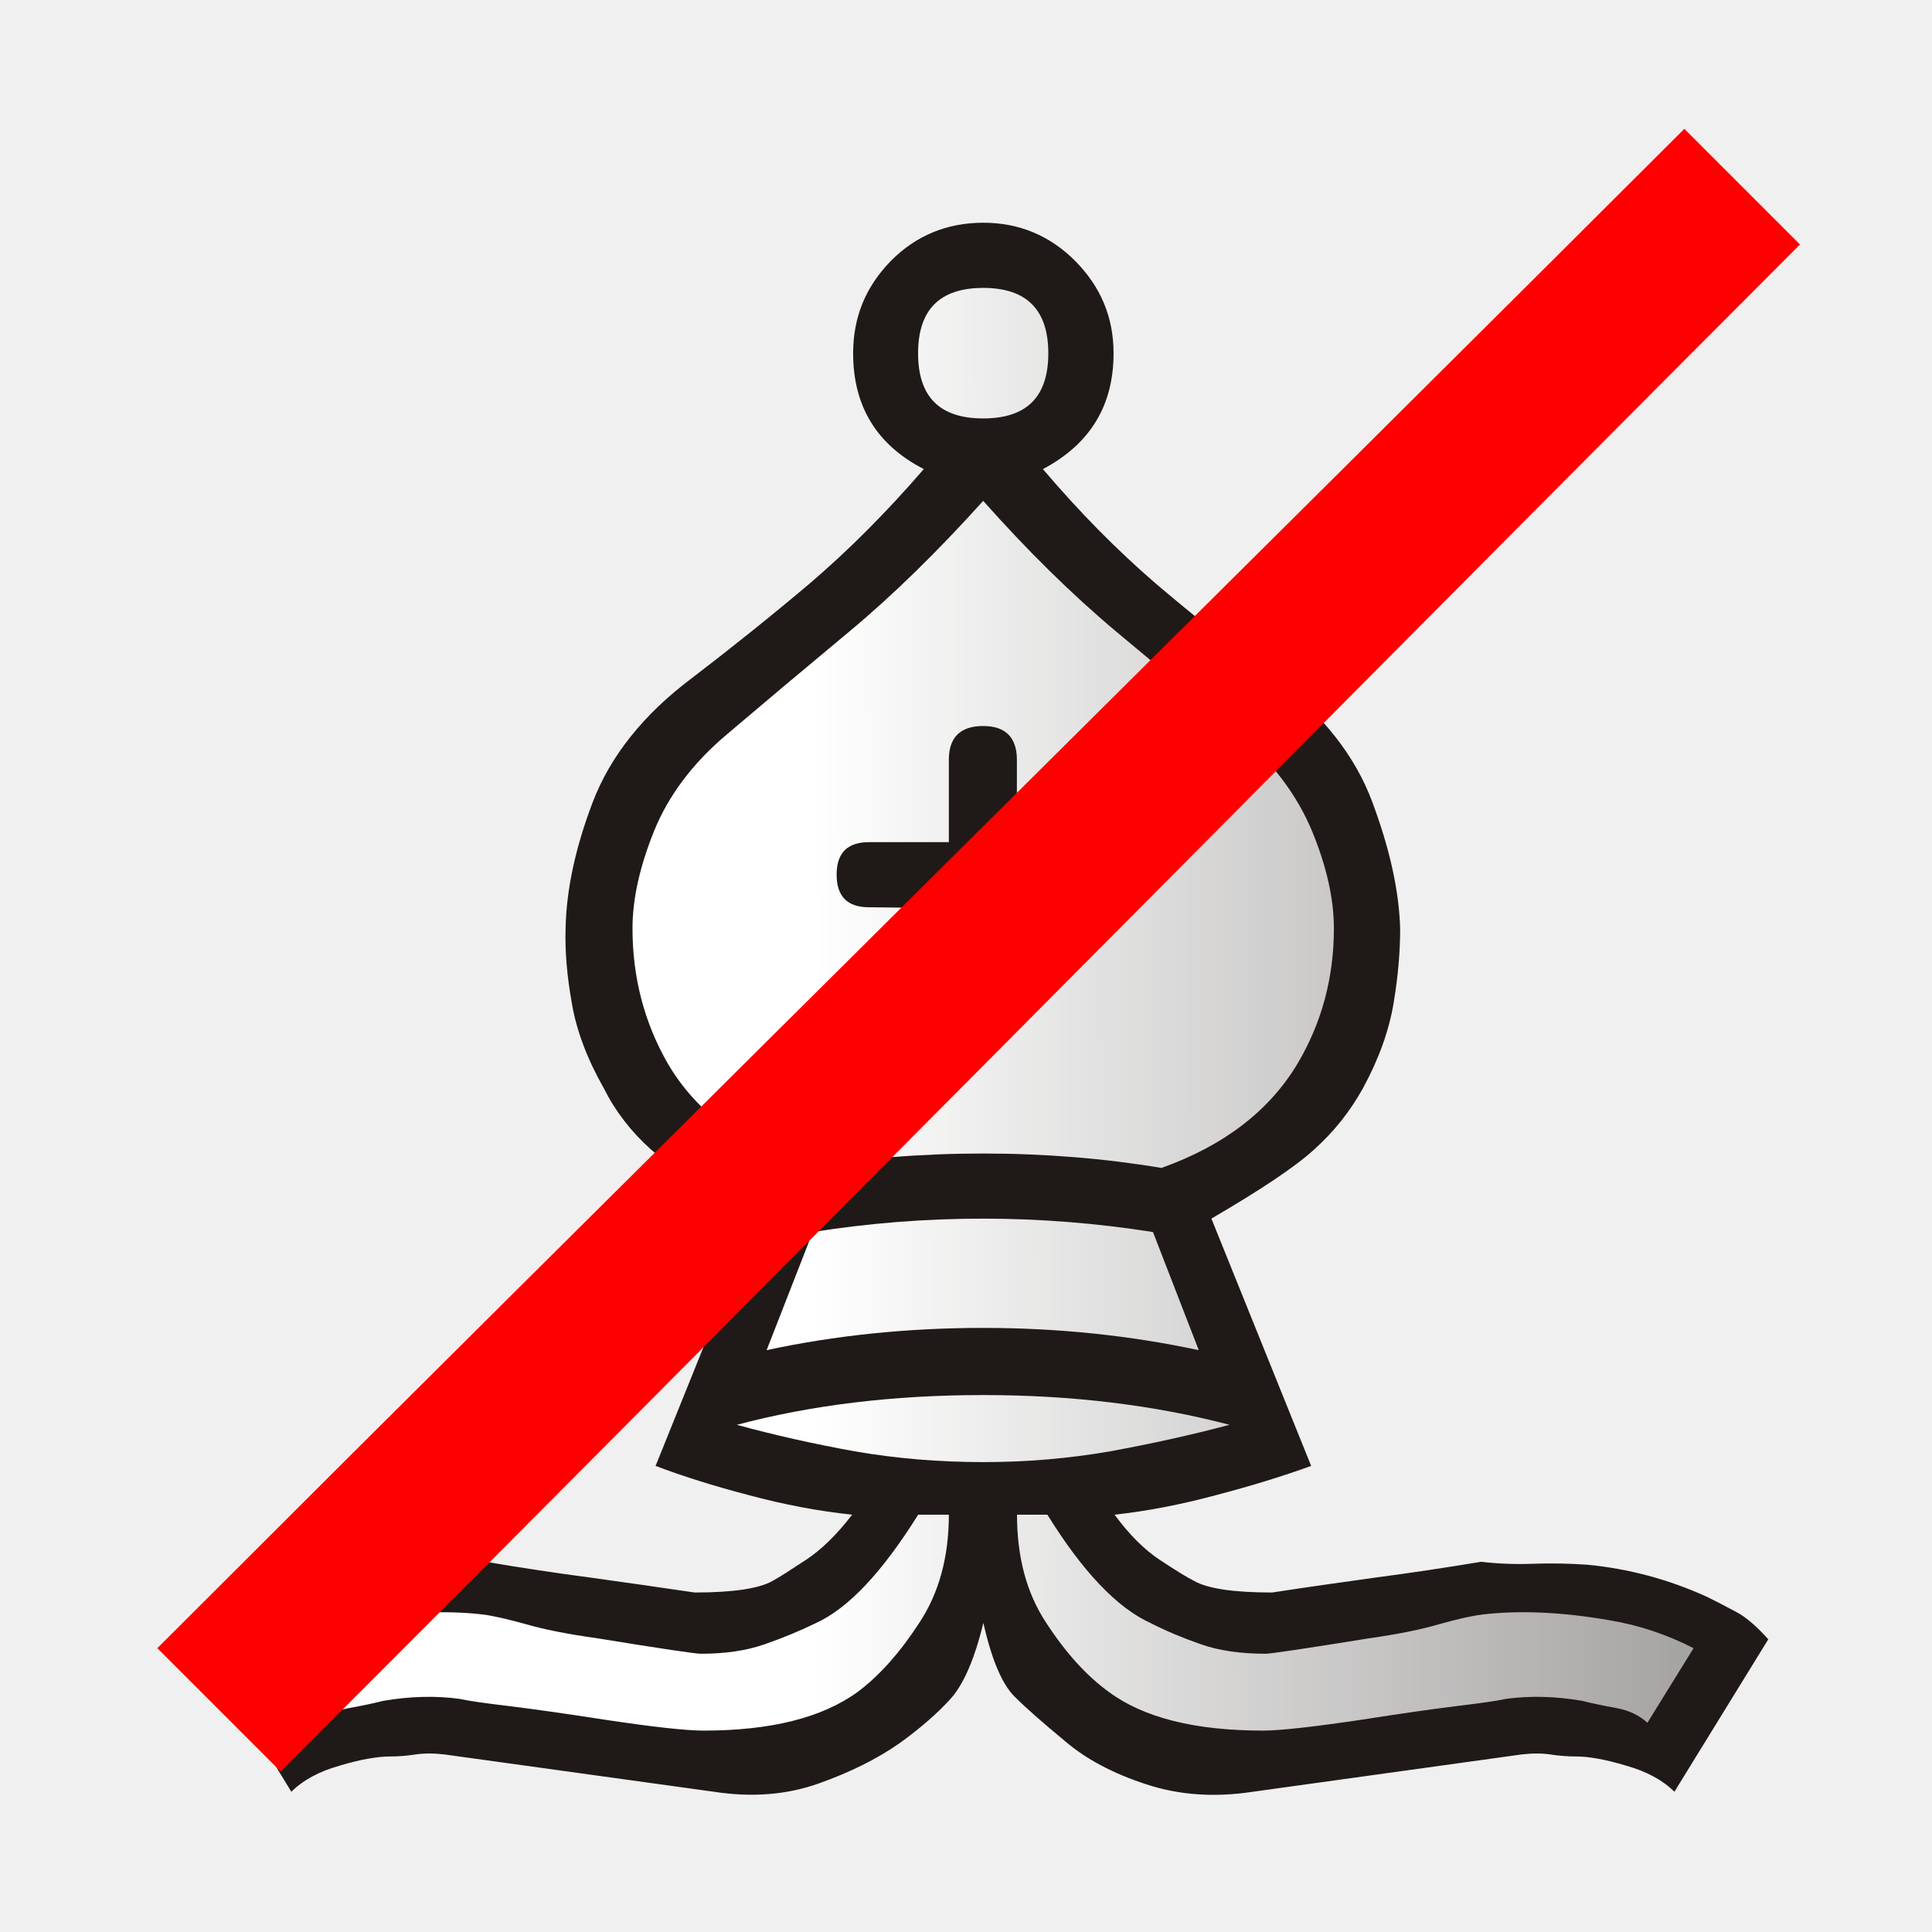
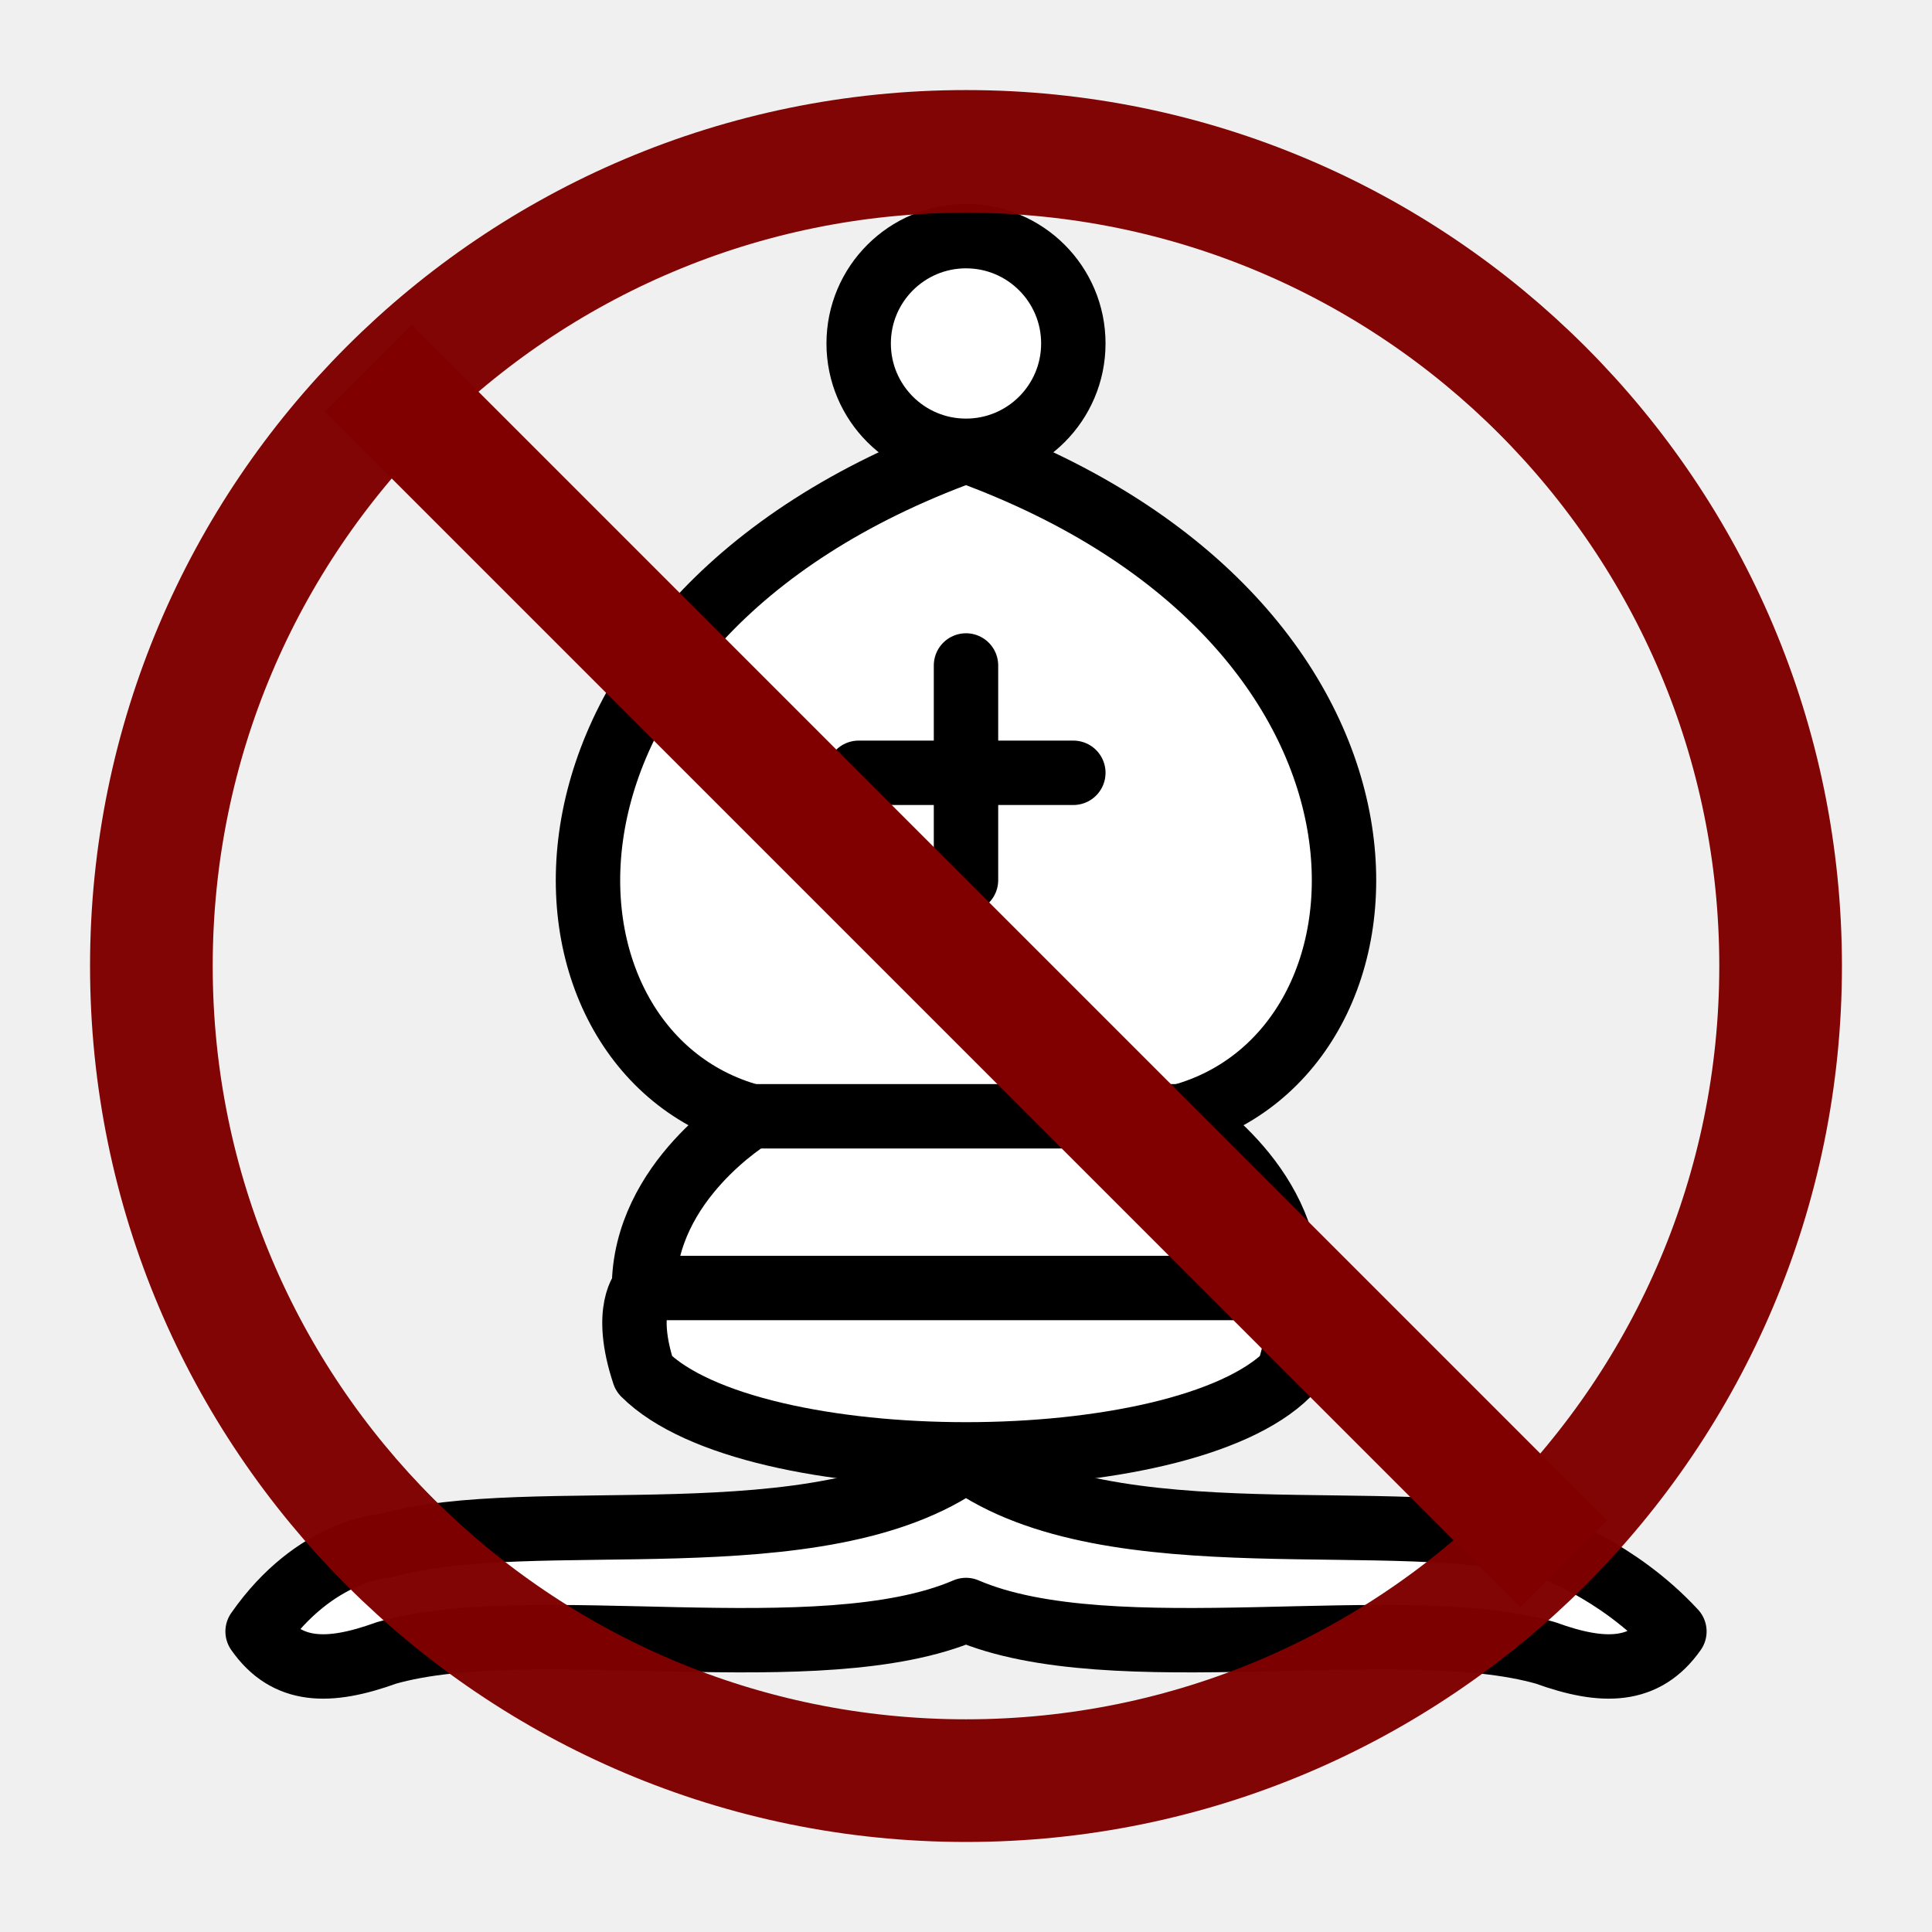
- <svg xmlns="http://www.w3.org/2000/svg" width="177.17" height="177.17" shape-rendering="geometricPrecision" image-rendering="optimizeQuality" fill-rule="evenodd" clip-rule="evenodd" viewBox="0 0 50 50" version="1.1" id="svg13">
-   <defs id="defs7">
-     <linearGradient id="0" x1="21.13" y1="37.592" x2="77.64" y2="37.469" gradientUnits="userSpaceOnUse">
-       <stop stop-color="#fff" id="stop2" />
-       <stop offset="1" stop-color="#fff" stop-opacity="0" id="stop4" />
-     </linearGradient>
-   </defs>
-   <path fill="#1f1a17" d="m25.447 42.01c-.229.94-.517 1.592-.847 1.956-.33.364-.762.745-1.312 1.143-.593.415-1.295.762-2.108 1.05-.813.288-1.71.364-2.701.212l-6.968-.965c-.288-.034-.533-.034-.762 0-.22.034-.432.051-.635.051-.347 0-.787.076-1.321.237-.542.152-.957.381-1.253.677l-2.405-3.946c.296-.33.559-.559.787-.694.237-.127.508-.271.821-.415.957-.449 1.981-.72 3.073-.821.466-.034.923-.042 1.363-.025.449.017.914 0 1.397-.051.889.152 1.786.288 2.684.406.906.127 1.812.254 2.718.389.991 0 1.66-.102 2.01-.296.186-.102.474-.288.872-.55.398-.262.796-.652 1.194-1.168-.881-.093-1.77-.262-2.684-.508-.906-.237-1.71-.491-2.404-.754l2.582-6.401c-1.295-.745-2.193-1.338-2.709-1.795-.508-.457-.914-.982-1.211-1.575-.432-.762-.711-1.499-.83-2.21-.127-.711-.178-1.346-.161-1.913.017-.991.245-2.083.703-3.285.457-1.194 1.312-2.269 2.565-3.209 1.041-.796 2.066-1.617 3.057-2.455.991-.847 1.973-1.829 2.946-2.955-1.219-.627-1.829-1.626-1.829-2.997 0-.931.322-1.719.974-2.388.652-.66 1.456-.991 2.396-.991.923 0 1.719.33 2.379.991.66.669.991 1.456.991 2.388 0 1.355-.61 2.354-1.829 2.997.957 1.126 1.93 2.108 2.913 2.955.982.838 2.02 1.66 3.09 2.455 1.236.94 2.083 2.02 2.523 3.209.449 1.202.694 2.294.72 3.285 0 .567-.051 1.202-.169 1.913-.118.711-.381 1.448-.796 2.21-.33.593-.745 1.118-1.253 1.575-.5.457-1.389 1.05-2.667 1.795l2.582 6.401c-.728.263-1.549.517-2.455.754-.914.246-1.787.415-2.633.508.381.517.77.906 1.168 1.168.398.263.694.449.898.55.347.195 1.016.296 2.01.296.889-.136 1.786-.263 2.692-.389.898-.118 1.803-.254 2.718-.406.44.051.889.068 1.346.051.457-.017.923-.008 1.405.025 1.058.102 2.083.373 3.073.821.296.144.567.288.804.415.245.135.508.364.804.694l-2.43 3.946c-.296-.296-.711-.525-1.253-.677-.533-.161-.965-.237-1.295-.237-.22 0-.44-.017-.66-.051-.22-.034-.474-.034-.754 0l-6.951.965c-.991.152-1.913.085-2.76-.195-.855-.279-1.558-.652-2.1-1.118-.542-.449-.982-.83-1.304-1.151-.322-.322-.593-.957-.804-1.897" id="path9" />
-   <path fill="url(#0)" d="m26.32 39.2c0 1.092.245 2.024.753 2.794.5.77 1.041 1.372 1.626 1.795.906.669 2.235.999 3.988.999.432 0 1.279-.093 2.532-.279 1.025-.161 1.854-.279 2.481-.356.627-.076 1.05-.135 1.27-.186.627-.085 1.287-.068 1.981.051.262.068.559.127.88.186.322.059.593.186.804.381l1.194-1.93c-.677-.347-1.397-.593-2.159-.72-1.253-.22-2.354-.263-3.302-.152-.279.034-.643.118-1.101.245-.457.136-1.067.263-1.846.373-1.676.271-2.557.398-2.659.398-.644 0-1.202-.076-1.685-.246-.483-.169-.906-.347-1.287-.542-.881-.398-1.77-1.338-2.684-2.811h-.787m-1.761 0h-.796c-.931 1.49-1.812 2.43-2.659 2.811-.398.195-.83.373-1.312.542-.483.169-1.033.246-1.66.246-.119 0-.999-.127-2.659-.398-.787-.11-1.422-.237-1.88-.373-.466-.127-.83-.212-1.092-.245-.948-.11-2.04-.068-3.302.152-.762.127-1.473.373-2.134.72l1.194 1.93c.195-.195.457-.322.779-.381.322-.059.618-.118.88-.186.694-.119 1.355-.136 1.981-.051.22.051.643.11 1.27.186.627.076 1.465.195 2.506.356 1.236.186 2.083.279 2.532.279 1.736 0 3.065-.33 3.988-.999.567-.423 1.101-1.025 1.6-1.795.508-.77.762-1.702.762-2.794m.889-9.347c1.6 0 3.141.127 4.614.373 1.617-.576 2.794-1.482 3.522-2.701.627-1.058.94-2.227.94-3.497 0-.762-.186-1.6-.567-2.523-.381-.914-.999-1.744-1.863-2.489-.974-.813-2.04-1.702-3.2-2.667-1.151-.965-2.303-2.1-3.446-3.387-1.16 1.287-2.311 2.422-3.471 3.387-1.16.965-2.218 1.854-3.175 2.667-.881.745-1.499 1.575-1.871 2.489-.372.923-.559 1.761-.559 2.523 0 1.27.305 2.438.914 3.497.711 1.219 1.897 2.125 3.548 2.701 1.456-.246 2.997-.373 4.614-.373m0 4.513c1.939 0 3.793.195 5.579.576l-1.185-3.057c-1.456-.229-2.921-.347-4.394-.347-1.507 0-2.98.119-4.411.347l-1.194 3.057c1.77-.381 3.641-.576 5.605-.576m0-23.537c1.126 0 1.685-.559 1.685-1.685 0-1.126-.559-1.693-1.685-1.693-1.126 0-1.685.567-1.685 1.693 0 1.126.559 1.685 1.685 1.685m0 27.01c1.126 0 2.218-.093 3.285-.279 1.067-.195 2.1-.423 3.09-.686-1.939-.508-4.064-.77-6.375-.77-2.345 0-4.47.263-6.375.77.957.263 1.973.491 3.048.686 1.075.186 2.184.279 3.327.279m-.889-14.334l-2.066-.025c-.559 0-.838-.279-.838-.847 0-.559.279-.838.838-.838h2.066v-2.134c0-.576.296-.872.889-.872.576 0 .872.296.872.872v2.134h2.134c.542 0 .813.279.813.838 0 .567-.271.847-.813.847h-2.134v2.032c0 .601-.296.898-.872.898-.593 0-.889-.296-.889-.898v-2.01" id="path11" />
-   <path style="fill:#000000;fill-rule:nonzero;stroke:#ff0000;stroke-width:4.233;stroke-linecap:butt;stroke-linejoin:miter;stroke-miterlimit:4;stroke-dasharray:none;stroke-opacity:1" d="M 43.432,9.11 C 35.847,16.695 12.993,39.349 5.409,46.934 c 0,0 0.1,0.1 0.1,0.1 0,0 0.1,0.1 0.1,0.1 C 13.193,39.549 35.847,16.695 43.432,9.11 Z" id="path4543" transform="translate(1.655303,-4.279119)" />
+ <svg xmlns="http://www.w3.org/2000/svg" width="45" height="45" version="1.1" id="svg17298">
+   <defs id="defs17302" />
+   <g fill="none" fill-rule="evenodd" stroke="#000" stroke-width="1.5" stroke-linecap="round" stroke-linejoin="round" id="g17296">
+     <g fill="#fff" stroke-linecap="butt" id="g17292">
+       <path d="M9 36c3.39-.97 10.11.43 13.5-2 3.39 2.43 10.11 1.03 13.5 2 0 0 1.65.54 3 2-.68.97-1.65.99-3 .5-3.39-.97-10.11.46-13.5-1-3.39 1.46-10.11.03-13.5 1-1.354.49-2.323.47-3-.5 1.354-1.94 3-2 3-2z" id="path17286" />
+       <path d="M15 32c2.5 2.5 12.5 2.5 15 0 .5-1.5 0-2 0-2 0-2.5-2.5-4-2.5-4 5.5-1.5 6-11.5-5-15.5-11 4-10.5 14-5 15.5 0 0-2.5 1.5-2.5 4 0 0-.5.5 0 2z" id="path17288" />
+       <path d="M25 8a2.5 2.5 0 1 1-5 0 2.5 2.5 0 1 1 5 0z" id="path17290" />
+     </g>
+     <path d="M17.5 26h10M15 30h15m-7.5-14.5v5M20 18h5" stroke-linejoin="miter" id="path17294" />
+   </g>
+   <g id="g16696" transform="translate(-69.24711,-66.34062)">
+     <circle style="opacity:0.98;fill:none;stroke:#800000;stroke-width:2.857;stroke-linecap:round;stroke-linejoin:round;stroke-dasharray:none;stroke-opacity:1;paint-order:fill markers stroke" id="path11904" cx="91.747" cy="88.841" r="18.974" />
+     <path style="fill:none;stroke:#800000;stroke-width:2.857;stroke-linecap:butt;stroke-linejoin:miter;stroke-dasharray:none;stroke-opacity:1" d="M 77.826,74.919 105.668,102.762" id="path12633" />
+   </g>
</svg>
